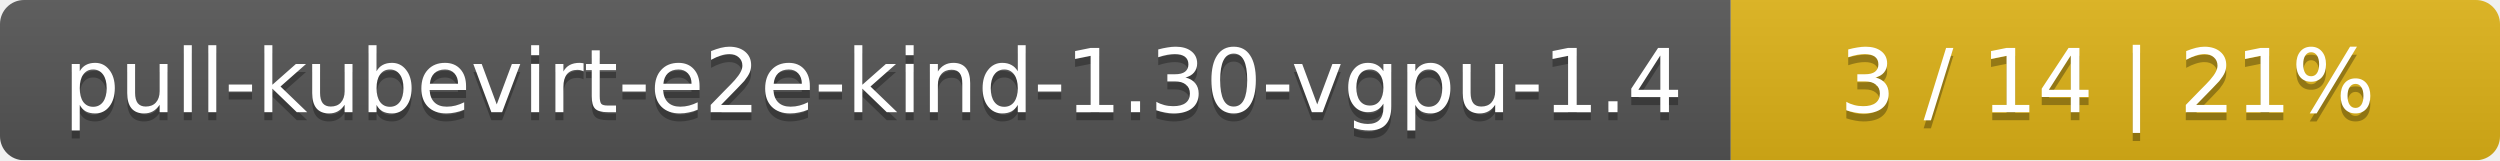
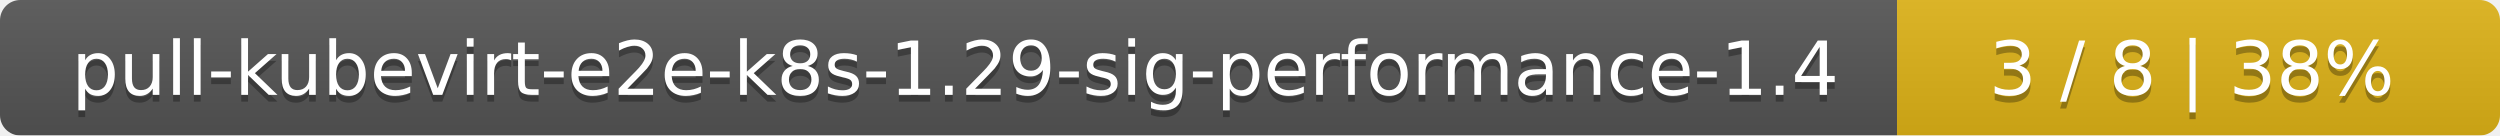
- <svg xmlns="http://www.w3.org/2000/svg" width="312" height="20">
+ <svg xmlns="http://www.w3.org/2000/svg" width="369" height="20">
  <linearGradient id="smooth" x2="0" y2="100%">
    <stop offset="0" stop-color="#bbb" stop-opacity=".1" />
    <stop offset="1" stop-opacity=".1" />
  </linearGradient>
  <mask id="round">
-     <rect width="312" height="20" rx="3" fill="#fff" />
+     <rect width="369" height="20" rx="3" fill="#fff" />
  </mask>
  <g mask="url(#round)">
-     <rect width="216" height="20" fill="#555" />
-     <rect x="216" width="96" height="20" fill="#dfb317" />
-     <rect width="312" height="20" fill="url(#smooth)" />
+     <rect width="280" height="20" fill="#555" />
+     <rect x="280" width="89" height="20" fill="#dfb317" />
+     <rect width="369" height="20" fill="url(#smooth)" />
  </g>
  <g fill="#fff" text-anchor="middle" font-family="DejaVu Sans,Verdana,Geneva,sans-serif" font-size="11">
-     <text x="109" y="15" fill="#010101" fill-opacity=".3">pull-kubevirt-e2e-kind-1.30-vgpu-1.4</text>
-     <text x="109" y="14">pull-kubevirt-e2e-kind-1.30-vgpu-1.4</text>
-     <text x="263" y="15" fill="#010101" fill-opacity=".3">3 / 14    |    21%</text>
-     <text x="263" y="14">3 / 14    |    21%</text>
+     <text x="141" y="15" fill="#010101" fill-opacity=".3">pull-kubevirt-e2e-k8s-1.29-sig-performance-1.4</text>
+     <text x="141" y="14">pull-kubevirt-e2e-k8s-1.29-sig-performance-1.4</text>
+     <text x="323.5" y="15" fill="#010101" fill-opacity=".3">3 / 8    |    38%</text>
+     <text x="323.5" y="14">3 / 8    |    38%</text>
  </g>
</svg>
